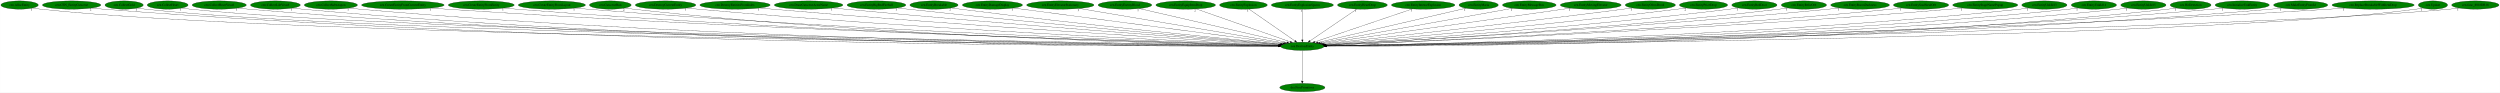
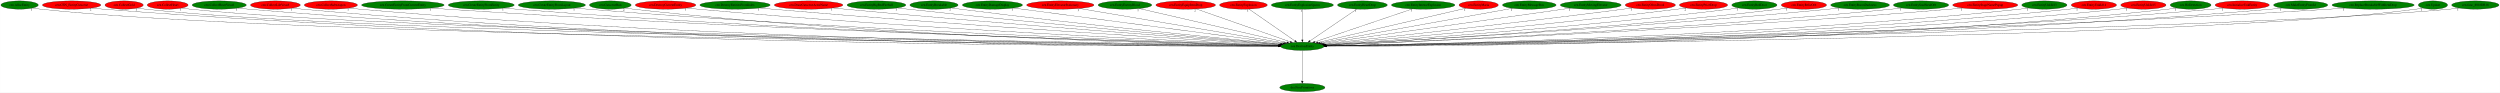
<svg xmlns="http://www.w3.org/2000/svg" xmlns:xlink="http://www.w3.org/1999/xlink" width="10906pt" height="404pt" viewBox="0.00 0.00 10905.58 404.00">
  <g id="graph0" class="graph" transform="scale(1 1) rotate(0) translate(4 400)">
    <polygon fill="white" stroke="transparent" points="-4,4 -4,-400 10901.58,-400 10901.58,4 -4,4" />
    <g id="node1" class="node">
      <ellipse fill="green" stroke="black" cx="5677.24" cy="-198" rx="94.78" ry="18" />
      <text text-anchor="middle" x="5677.24" y="-194.3" font-family="Times,serif" font-size="14.00">cen.DestroyEntity</text>
    </g>
    <g id="node2" class="node">
      <g id="a_node2">
        <a xlink:href="dra.FreePrimitives.svg" xlink:title="dra.FreePrimitives">
          <ellipse fill="green" stroke="black" cx="5677.24" cy="-18" rx="98.58" ry="18" />
          <text text-anchor="middle" x="5677.24" y="-14.3" font-family="Times,serif" font-size="14.00">dra.FreePrimitives</text>
        </a>
      </g>
    </g>
    <g id="edge1" class="edge">
      <path fill="none" stroke="black" d="M5677.24,-179.93C5677.24,-148.97 5677.24,-83.3 5677.24,-46.13" />
      <polygon fill="black" stroke="black" points="5680.74,-46.02 5677.24,-36.02 5673.74,-46.02 5680.74,-46.02" />
      <text text-anchor="middle" x="5672.24" y="-39.82" font-family="Times,serif" font-size="14.00">1</text>
    </g>
    <g id="node3" class="node">
      <g id="a_node3">
        <a xlink:href="cen.AllocEntity.svg" xlink:title="cen.AllocEntity">
          <ellipse fill="green" stroke="black" cx="81.24" cy="-378" rx="81.49" ry="18" />
          <text text-anchor="middle" x="81.24" y="-374.3" font-family="Times,serif" font-size="14.00">cen.AllocEntity</text>
        </a>
      </g>
    </g>
    <g id="edge2" class="edge">
      <path fill="none" stroke="black" d="M137.84,-365.02C149.18,-363.02 161.06,-361.2 172.24,-360 1276.32,-241.45 4908.71,-205.49 5572.58,-199.84" />
      <polygon fill="black" stroke="black" points="5572.64,-203.34 5582.61,-199.75 5572.58,-196.34 5572.64,-203.34" />
      <text text-anchor="middle" x="132.84" y="-353.82" font-family="Times,serif" font-size="14.00">1</text>
    </g>
    <g id="node4" class="node">
      <g id="a_node4">
        <a xlink:href="cen.CEN_EntityCutscene.svg" xlink:title="cen.CEN_EntityCutscene">
-           <ellipse fill="green" stroke="black" cx="308.24" cy="-378" rx="127.28" ry="18" />
+           <ellipse fill="red" stroke="black" cx="308.24" cy="-378" rx="127.28" ry="18" />
          <text text-anchor="middle" x="308.24" y="-374.3" font-family="Times,serif" font-size="14.00">cen.CEN_EntityCutscene</text>
        </a>
      </g>
    </g>
    <g id="edge3" class="edge">
      <path fill="none" stroke="black" d="M395.82,-364.91C412.22,-362.99 429.23,-361.24 445.24,-360 2504.14,-200.92 5030.24,-197.4 5571.91,-198.62" />
      <polygon fill="black" stroke="black" points="5572.04,-202.12 5582.04,-198.64 5572.05,-195.12 5572.04,-202.12" />
      <text text-anchor="middle" x="390.82" y="-353.71" font-family="Times,serif" font-size="14.00">2</text>
    </g>
    <g id="node5" class="node">
      <g id="a_node5">
        <a xlink:href="cen.CollectGold.svg" xlink:title="cen.CollectGold">
-           <ellipse fill="green" stroke="black" cx="537.24" cy="-378" rx="83.39" ry="18" />
+           <ellipse fill="red" stroke="black" cx="537.24" cy="-378" rx="83.39" ry="18" />
          <text text-anchor="middle" x="537.24" y="-374.3" font-family="Times,serif" font-size="14.00">cen.CollectGold</text>
        </a>
      </g>
    </g>
    <g id="edge4" class="edge">
      <path fill="none" stroke="black" d="M594.96,-364.96C606.28,-362.99 618.1,-361.2 629.24,-360 1636.74,-251.48 4939.89,-207.68 5572.12,-200.19" />
      <polygon fill="black" stroke="black" points="5572.61,-203.68 5582.57,-200.07 5572.53,-196.69 5572.61,-203.68" />
      <text text-anchor="middle" x="589.96" y="-353.76" font-family="Times,serif" font-size="14.00">1</text>
    </g>
    <g id="node6" class="node">
      <g id="a_node6">
        <a xlink:href="cen.CollectHeart.svg" xlink:title="cen.CollectHeart">
-           <ellipse fill="green" stroke="black" cx="727.24" cy="-378" rx="89.08" ry="18" />
+           <ellipse fill="red" stroke="black" cx="727.24" cy="-378" rx="89.08" ry="18" />
          <text text-anchor="middle" x="727.24" y="-374.3" font-family="Times,serif" font-size="14.00">cen.CollectHeart</text>
        </a>
      </g>
    </g>
    <g id="edge5" class="edge">
      <path fill="none" stroke="black" d="M789.01,-364.95C800.99,-362.99 813.48,-361.21 825.24,-360 1792.33,-260.56 4956.68,-209.6 5572.76,-200.49" />
      <polygon fill="black" stroke="black" points="5573,-203.99 5582.95,-200.34 5572.9,-196.99 5573,-203.99" />
      <text text-anchor="middle" x="784.01" y="-353.75" font-family="Times,serif" font-size="14.00">1</text>
    </g>
    <g id="node7" class="node">
      <g id="a_node7">
        <a xlink:href="cen.CollectHeartVessel.svg" xlink:title="cen.CollectHeartVessel">
          <ellipse fill="green" stroke="black" cx="952.24" cy="-378" rx="118.08" ry="18" />
          <text text-anchor="middle" x="952.24" y="-374.3" font-family="Times,serif" font-size="14.00">cen.CollectHeartVessel</text>
        </a>
      </g>
    </g>
    <g id="edge6" class="edge">
      <path fill="none" stroke="black" d="M1033.75,-364.89C1048.85,-362.99 1064.5,-361.24 1079.24,-360 2872.67,-208.93 5071.13,-199.07 5572.26,-198.87" />
      <polygon fill="black" stroke="black" points="5572.36,-202.37 5582.36,-198.87 5572.36,-195.37 5572.36,-202.37" />
      <text text-anchor="middle" x="1028.75" y="-353.69" font-family="Times,serif" font-size="14.00">1</text>
    </g>
    <g id="node8" class="node">
      <g id="a_node8">
        <a xlink:href="cen.CollectLifeVessel.svg" xlink:title="cen.CollectLifeVessel">
-           <ellipse fill="green" stroke="black" cx="1197.24" cy="-378" rx="108.58" ry="18" />
+           <ellipse fill="red" stroke="black" cx="1197.24" cy="-378" rx="108.58" ry="18" />
          <text text-anchor="middle" x="1197.24" y="-374.3" font-family="Times,serif" font-size="14.00">cen.CollectLifeVessel</text>
        </a>
      </g>
    </g>
    <g id="edge7" class="edge">
      <path fill="none" stroke="black" d="M1272,-364.92C1286.01,-363 1300.55,-361.24 1314.24,-360 3008.65,-206.09 5085.94,-198.3 5572.05,-198.72" />
      <polygon fill="black" stroke="black" points="5572.21,-202.22 5582.21,-198.73 5572.21,-195.22 5572.21,-202.22" />
      <text text-anchor="middle" x="1267" y="-353.72" font-family="Times,serif" font-size="14.00">1</text>
    </g>
    <g id="node9" class="node">
      <g id="a_node9">
        <a xlink:href="cen.CollectSubweapon.svg" xlink:title="cen.CollectSubweapon">
-           <ellipse fill="green" stroke="black" cx="1439.24" cy="-378" rx="115.88" ry="18" />
+           <ellipse fill="red" stroke="black" cx="1439.24" cy="-378" rx="115.88" ry="18" />
          <text text-anchor="middle" x="1439.24" y="-374.3" font-family="Times,serif" font-size="14.00">cen.CollectSubweapon</text>
        </a>
      </g>
    </g>
    <g id="edge8" class="edge">
      <path fill="none" stroke="black" d="M1519.14,-364.97C1534.1,-363.05 1549.62,-361.28 1564.24,-360 3155.61,-220.96 5103.87,-201.98 5572.38,-199.4" />
      <polygon fill="black" stroke="black" points="5572.52,-202.9 5582.5,-199.35 5572.49,-195.9 5572.52,-202.9" />
      <text text-anchor="middle" x="1514.14" y="-353.77" font-family="Times,serif" font-size="14.00">1</text>
    </g>
    <g id="node10" class="node">
      <g id="a_node10">
        <a xlink:href="cen.CreateEntityFromCurrentEntity.svg" xlink:title="cen.CreateEntityFromCurrentEntity">
          <ellipse fill="green" stroke="black" cx="1753.24" cy="-378" rx="180.07" ry="18" />
          <text text-anchor="middle" x="1753.24" y="-374.3" font-family="Times,serif" font-size="14.00">cen.CreateEntityFromCurrentEntity</text>
        </a>
      </g>
    </g>
    <g id="edge9" class="edge">
      <path fill="none" stroke="black" d="M1877.72,-364.97C1899.22,-363.13 1921.37,-361.39 1942.24,-360 3380.75,-264.35 5134.89,-213.48 5573.92,-201.69" />
      <polygon fill="black" stroke="black" points="5574.15,-205.18 5584.05,-201.42 5573.96,-198.18 5574.15,-205.18" />
      <text text-anchor="middle" x="1872.72" y="-353.77" font-family="Times,serif" font-size="14.00">1</text>
    </g>
    <g id="node11" class="node">
      <g id="a_node11">
        <a xlink:href="cen.CreateEntityFromEntity.svg" xlink:title="cen.CreateEntityFromEntity">
          <ellipse fill="green" stroke="black" cx="2095.24" cy="-378" rx="143.77" ry="18" />
          <text text-anchor="middle" x="2095.24" y="-374.3" font-family="Times,serif" font-size="14.00">cen.CreateEntityFromEntity</text>
        </a>
      </g>
    </g>
    <g id="edge10" class="edge">
      <path fill="none" stroke="black" d="M2194.74,-365.01C2212.54,-363.14 2230.92,-361.37 2248.24,-360 3558.45,-256.56 5155.92,-211.86 5573.45,-201.46" />
      <polygon fill="black" stroke="black" points="5573.78,-204.95 5583.69,-201.2 5573.61,-197.95 5573.78,-204.95" />
      <text text-anchor="middle" x="2189.74" y="-353.81" font-family="Times,serif" font-size="14.00">1</text>
    </g>
    <g id="node12" class="node">
      <g id="a_node12">
        <a xlink:href="cen.CreateEntityFromLayout.svg" xlink:title="cen.CreateEntityFromLayout">
          <ellipse fill="green" stroke="black" cx="2403.24" cy="-378" rx="146.47" ry="18" />
          <text text-anchor="middle" x="2403.24" y="-374.3" font-family="Times,serif" font-size="14.00">cen.CreateEntityFromLayout</text>
        </a>
      </g>
    </g>
    <g id="edge11" class="edge">
      <path fill="none" stroke="black" d="M2504.88,-365C2522.65,-363.15 2540.97,-361.39 2558.24,-360 3741.16,-264.68 5181.26,-214.66 5574.1,-202.16" />
      <polygon fill="black" stroke="black" points="5574.42,-205.65 5584.3,-201.84 5574.2,-198.66 5574.42,-205.65" />
      <text text-anchor="middle" x="2499.88" y="-353.8" font-family="Times,serif" font-size="14.00">1</text>
    </g>
    <g id="node13" class="node">
      <g id="a_node13">
        <a xlink:href="cen.CutsceneRun.svg" xlink:title="cen.CutsceneRun">
          <ellipse fill="green" stroke="black" cx="2658.24" cy="-378" rx="90.98" ry="18" />
          <text text-anchor="middle" x="2658.24" y="-374.3" font-family="Times,serif" font-size="14.00">cen.CutsceneRun</text>
        </a>
      </g>
    </g>
    <g id="edge12" class="edge">
      <path fill="none" stroke="black" d="M2721.84,-365.08C2733.89,-363.13 2746.43,-361.33 2758.24,-360 3854.72,-236.96 5193.93,-206.79 5572.92,-200.49" />
      <polygon fill="black" stroke="black" points="5573.1,-203.98 5583.04,-200.32 5572.99,-196.98 5573.1,-203.98" />
      <text text-anchor="middle" x="2716.84" y="-353.88" font-family="Times,serif" font-size="14.00">2</text>
    </g>
    <g id="node14" class="node">
      <g id="a_node14">
        <a xlink:href="cen.DestroyCurrentEntity.svg" xlink:title="cen.DestroyCurrentEntity">
-           <ellipse fill="green" stroke="black" cx="2899.24" cy="-378" rx="131.88" ry="18" />
+           <ellipse fill="red" stroke="black" cx="2899.24" cy="-378" rx="131.88" ry="18" />
          <text text-anchor="middle" x="2899.24" y="-374.3" font-family="Times,serif" font-size="14.00">cen.DestroyCurrentEntity</text>
        </a>
      </g>
    </g>
    <g id="edge13" class="edge">
      <path fill="none" stroke="black" d="M2991.31,-365.11C3007.6,-363.23 3024.4,-361.44 3040.24,-360 4025.75,-270.58 5223.09,-217.53 5575.25,-203.06" />
      <polygon fill="black" stroke="black" points="5575.58,-206.55 5585.42,-202.64 5575.29,-199.55 5575.58,-206.55" />
      <text text-anchor="middle" x="2986.31" y="-353.91" font-family="Times,serif" font-size="14.00">1</text>
    </g>
    <g id="node15" class="node">
      <g id="a_node15">
        <a xlink:href="cen.DestroyEntitiesFromIndex.svg" xlink:title="cen.DestroyEntitiesFromIndex">
          <ellipse fill="green" stroke="black" cx="3202.24" cy="-378" rx="153.27" ry="18" />
          <text text-anchor="middle" x="3202.24" y="-374.3" font-family="Times,serif" font-size="14.00">cen.DestroyEntitiesFromIndex</text>
        </a>
      </g>
    </g>
    <g id="edge14" class="edge">
      <path fill="none" stroke="black" d="M3310.48,-365.18C3328.75,-363.34 3347.53,-361.54 3365.24,-360 4220.78,-285.62 5256.81,-223.35 5577.69,-204.7" />
      <polygon fill="black" stroke="black" points="5578.11,-208.19 5587.89,-204.11 5577.71,-201.2 5578.11,-208.19" />
      <text text-anchor="middle" x="3305.48" y="-353.98" font-family="Times,serif" font-size="14.00">1</text>
    </g>
    <g id="node16" class="node">
      <g id="a_node16">
        <a xlink:href="cen.DrawCutsceneActorName.svg" xlink:title="cen.DrawCutsceneActorName">
-           <ellipse fill="green" stroke="black" cx="3523.24" cy="-378" rx="149.47" ry="18" />
+           <ellipse fill="red" stroke="black" cx="3523.24" cy="-378" rx="149.47" ry="18" />
          <text text-anchor="middle" x="3523.24" y="-374.3" font-family="Times,serif" font-size="14.00">cen.DrawCutsceneActorName</text>
        </a>
      </g>
    </g>
    <g id="edge15" class="edge">
      <path fill="none" stroke="black" d="M3629.26,-365.28C3646.94,-363.43 3665.11,-361.61 3682.24,-360 4410.93,-291.65 5291.04,-226.79 5580.12,-205.94" />
      <polygon fill="black" stroke="black" points="5580.43,-209.43 5590.16,-205.22 5579.93,-202.44 5580.43,-209.43" />
      <text text-anchor="middle" x="3624.26" y="-354.08" font-family="Times,serif" font-size="14.00">1</text>
    </g>
    <g id="node17" class="node">
      <g id="a_node17">
        <a xlink:href="cen.EntityBigRedFireball.svg" xlink:title="cen.EntityBigRedFireball">
          <ellipse fill="green" stroke="black" cx="3819.24" cy="-378" rx="128.08" ry="18" />
          <text text-anchor="middle" x="3819.24" y="-374.3" font-family="Times,serif" font-size="14.00">cen.EntityBigRedFireball</text>
        </a>
      </g>
    </g>
    <g id="edge16" class="edge">
      <path fill="none" stroke="black" d="M3910.21,-365.32C3925.57,-363.46 3941.35,-361.62 3956.24,-360 4575.21,-292.66 5321.31,-228.72 5581.91,-206.9" />
      <polygon fill="black" stroke="black" points="5582.42,-210.37 5592.09,-206.05 5581.83,-203.4 5582.42,-210.37" />
      <text text-anchor="middle" x="3905.21" y="-354.12" font-family="Times,serif" font-size="14.00">1</text>
    </g>
    <g id="node18" class="node">
      <g id="a_node18">
        <a xlink:href="cen.EntityBreakable.svg" xlink:title="cen.EntityBreakable">
          <ellipse fill="green" stroke="black" cx="4070.24" cy="-378" rx="105.08" ry="18" />
          <text text-anchor="middle" x="4070.24" y="-374.3" font-family="Times,serif" font-size="14.00">cen.EntityBreakable</text>
        </a>
      </g>
    </g>
    <g id="edge17" class="edge">
      <path fill="none" stroke="black" d="M4145.65,-365.42C4158.84,-363.52 4172.43,-361.64 4185.24,-360 4713.31,-292.5 5348.95,-230.18 5584,-207.78" />
      <polygon fill="black" stroke="black" points="5584.59,-211.24 5594.21,-206.81 5583.92,-204.27 5584.59,-211.24" />
      <text text-anchor="middle" x="4140.65" y="-354.22" font-family="Times,serif" font-size="14.00">2</text>
    </g>
    <g id="node19" class="node">
      <g id="a_node19">
        <a xlink:href="cen.EntityDamageDisplay.svg" xlink:title="cen.EntityDamageDisplay">
          <ellipse fill="green" stroke="black" cx="4325.24" cy="-378" rx="131.08" ry="18" />
          <text text-anchor="middle" x="4325.24" y="-374.3" font-family="Times,serif" font-size="14.00">cen.EntityDamageDisplay</text>
        </a>
      </g>
    </g>
    <g id="edge18" class="edge">
      <path fill="none" stroke="black" d="M4416.31,-365.01C4664.47,-332.34 5350.11,-242.07 5591.67,-210.27" />
      <polygon fill="black" stroke="black" points="5592.34,-213.71 5601.8,-208.93 5591.43,-206.77 5592.34,-213.71" />
      <text text-anchor="middle" x="4411.31" y="-353.81" font-family="Times,serif" font-size="14.00">1</text>
    </g>
    <g id="node20" class="node">
      <g id="a_node20">
        <a xlink:href="cen.EntityElevatorStationary.svg" xlink:title="cen.EntityElevatorStationary">
-           <ellipse fill="green" stroke="black" cx="4621.24" cy="-378" rx="146.77" ry="18" />
+           <ellipse fill="red" stroke="black" cx="4621.24" cy="-378" rx="146.77" ry="18" />
          <text text-anchor="middle" x="4621.24" y="-374.3" font-family="Times,serif" font-size="14.00">cen.EntityElevatorStationary</text>
        </a>
      </g>
    </g>
    <g id="edge19" class="edge">
      <path fill="none" stroke="black" d="M4704.11,-363.03C4902.82,-329.54 5404.33,-245 5598.64,-212.25" />
      <polygon fill="black" stroke="black" points="5599.49,-215.66 5608.77,-210.54 5598.33,-208.75 5599.49,-215.66" />
      <text text-anchor="middle" x="4699.11" y="-351.83" font-family="Times,serif" font-size="14.00">1</text>
    </g>
    <g id="node21" class="node">
      <g id="a_node21">
        <a xlink:href="cen.EntityEnemyBlood.svg" xlink:title="cen.EntityEnemyBlood">
          <ellipse fill="green" stroke="black" cx="4903.24" cy="-378" rx="116.98" ry="18" />
          <text text-anchor="middle" x="4903.24" y="-374.3" font-family="Times,serif" font-size="14.00">cen.EntityEnemyBlood</text>
        </a>
      </g>
    </g>
    <g id="edge20" class="edge">
      <path fill="none" stroke="black" d="M4965.27,-362.73C5108.43,-329.81 5460.98,-248.74 5609.52,-214.58" />
      <polygon fill="black" stroke="black" points="5610.47,-217.95 5619.43,-212.3 5608.9,-211.13 5610.47,-217.95" />
      <text text-anchor="middle" x="4960.27" y="-351.53" font-family="Times,serif" font-size="14.00">1</text>
    </g>
    <g id="node22" class="node">
      <g id="a_node22">
        <a xlink:href="cen.EntityEquipItemDrop.svg" xlink:title="cen.EntityEquipItemDrop">
-           <ellipse fill="green" stroke="black" cx="5168.24" cy="-378" rx="129.98" ry="18" />
+           <ellipse fill="red" stroke="black" cx="5168.24" cy="-378" rx="129.98" ry="18" />
          <text text-anchor="middle" x="5168.24" y="-374.3" font-family="Times,serif" font-size="14.00">cen.EntityEquipItemDrop</text>
        </a>
      </g>
    </g>
    <g id="edge21" class="edge">
      <path fill="none" stroke="black" d="M5213.86,-361.05C5308.2,-328.06 5524.29,-252.49 5624.47,-217.46" />
      <polygon fill="black" stroke="black" points="5625.79,-220.7 5634.08,-214.1 5623.48,-214.09 5625.79,-220.7" />
      <text text-anchor="middle" x="5208.86" y="-349.85" font-family="Times,serif" font-size="14.00">2</text>
    </g>
    <g id="node23" class="node">
      <g id="a_node23">
        <a xlink:href="cen.EntityExplosion.svg" xlink:title="cen.EntityExplosion">
-           <ellipse fill="green" stroke="black" cx="5420.24" cy="-378" rx="103.98" ry="18" />
+           <ellipse fill="red" stroke="black" cx="5420.24" cy="-378" rx="103.98" ry="18" />
          <text text-anchor="middle" x="5420.24" y="-374.3" font-family="Times,serif" font-size="14.00">cen.EntityExplosion</text>
        </a>
      </g>
    </g>
    <g id="edge22" class="edge">
      <path fill="none" stroke="black" d="M5444.42,-360.25C5490.94,-328.04 5592.9,-257.42 5645.08,-221.27" />
      <polygon fill="black" stroke="black" points="5647.09,-224.14 5653.32,-215.57 5643.1,-218.39 5647.09,-224.14" />
      <text text-anchor="middle" x="5439.42" y="-349.05" font-family="Times,serif" font-size="14.00">1</text>
    </g>
    <g id="node24" class="node">
      <g id="a_node24">
        <a xlink:href="cen.EntityExplosionSpawn.svg" xlink:title="cen.EntityExplosionSpawn">
          <ellipse fill="green" stroke="black" cx="5677.24" cy="-378" rx="135.38" ry="18" />
          <text text-anchor="middle" x="5677.24" y="-374.3" font-family="Times,serif" font-size="14.00">cen.EntityExplosionSpawn</text>
        </a>
      </g>
    </g>
    <g id="edge23" class="edge">
      <path fill="none" stroke="black" d="M5677.24,-359.93C5677.24,-328.97 5677.24,-263.3 5677.24,-226.13" />
      <polygon fill="black" stroke="black" points="5680.74,-226.02 5677.24,-216.02 5673.74,-226.02 5680.74,-226.02" />
      <text text-anchor="middle" x="5672.24" y="-348.73" font-family="Times,serif" font-size="14.00">1</text>
    </g>
    <g id="node25" class="node">
      <g id="a_node25">
        <a xlink:href="cen.EntityHeartDrop.svg" xlink:title="cen.EntityHeartDrop">
          <ellipse fill="green" stroke="black" cx="5939.24" cy="-378" rx="108.58" ry="18" />
          <text text-anchor="middle" x="5939.24" y="-374.3" font-family="Times,serif" font-size="14.00">cen.EntityHeartDrop</text>
        </a>
      </g>
    </g>
    <g id="edge24" class="edge">
      <path fill="none" stroke="black" d="M5914.59,-360.25C5867.17,-328.04 5763.23,-257.42 5710.03,-221.27" />
      <polygon fill="black" stroke="black" points="5711.87,-218.3 5701.63,-215.57 5707.94,-224.09 5711.87,-218.3" />
      <text text-anchor="middle" x="5909.59" y="-349.05" font-family="Times,serif" font-size="14.00">1</text>
    </g>
    <g id="node26" class="node">
      <g id="a_node26">
        <a xlink:href="cen.EntityIntenseExplosion.svg" xlink:title="cen.EntityIntenseExplosion">
          <ellipse fill="green" stroke="black" cx="6204.24" cy="-378" rx="138.38" ry="18" />
          <text text-anchor="middle" x="6204.24" y="-374.3" font-family="Times,serif" font-size="14.00">cen.EntityIntenseExplosion</text>
        </a>
      </g>
    </g>
    <g id="edge25" class="edge">
      <path fill="none" stroke="black" d="M6157.01,-361.05C6059.11,-327.98 5834.59,-252.15 5731.19,-217.22" />
      <polygon fill="black" stroke="black" points="5732.16,-213.85 5721.56,-213.97 5729.92,-220.49 5732.16,-213.85" />
      <text text-anchor="middle" x="6152.01" y="-349.85" font-family="Times,serif" font-size="14.00">1</text>
    </g>
    <g id="node27" class="node">
      <g id="a_node27">
        <a xlink:href="cen.EntityMaria.svg" xlink:title="cen.EntityMaria">
-           <ellipse fill="green" stroke="black" cx="6446.24" cy="-378" rx="85.59" ry="18" />
+           <ellipse fill="red" stroke="black" cx="6446.24" cy="-378" rx="85.59" ry="18" />
          <text text-anchor="middle" x="6446.24" y="-374.3" font-family="Times,serif" font-size="14.00">cen.EntityMaria</text>
        </a>
      </g>
    </g>
    <g id="edge26" class="edge">
      <path fill="none" stroke="black" d="M6390.94,-364.2C6253.16,-332.31 5894.96,-249.4 5744.92,-214.66" />
      <polygon fill="black" stroke="black" points="5745.44,-211.19 5734.91,-212.35 5743.86,-218.01 5745.44,-211.19" />
      <text text-anchor="middle" x="6385.94" y="-353" font-family="Times,serif" font-size="14.00">1</text>
    </g>
    <g id="node28" class="node">
      <g id="a_node28">
        <a xlink:href="cen.EntityMessageBox.svg" xlink:title="cen.EntityMessageBox">
          <ellipse fill="green" stroke="black" cx="6667.24" cy="-378" rx="116.98" ry="18" />
          <text text-anchor="middle" x="6667.24" y="-374.3" font-family="Times,serif" font-size="14.00">cen.EntityMessageBox</text>
        </a>
      </g>
    </g>
    <g id="edge27" class="edge">
      <path fill="none" stroke="black" d="M6594.04,-363.84C6411.76,-331.06 5938.88,-246.04 5753.44,-212.7" />
      <polygon fill="black" stroke="black" points="5753.97,-209.24 5743.5,-210.91 5752.73,-216.13 5753.97,-209.24" />
      <text text-anchor="middle" x="6589.04" y="-352.64" font-family="Times,serif" font-size="14.00">1</text>
    </g>
    <g id="node29" class="node">
      <g id="a_node29">
        <a xlink:href="cen.EntityMovingElevator.svg" xlink:title="cen.EntityMovingElevator">
          <ellipse fill="green" stroke="black" cx="6935.24" cy="-378" rx="132.68" ry="18" />
          <text text-anchor="middle" x="6935.24" y="-374.3" font-family="Times,serif" font-size="14.00">cen.EntityMovingElevator</text>
        </a>
      </g>
    </g>
    <g id="edge28" class="edge">
      <path fill="none" stroke="black" d="M6846.78,-364.48C6614.34,-331.59 5988.62,-243.06 5761.27,-210.89" />
      <polygon fill="black" stroke="black" points="5761.47,-207.38 5751.07,-209.45 5760.48,-214.31 5761.47,-207.38" />
      <text text-anchor="middle" x="6841.78" y="-353.28" font-family="Times,serif" font-size="14.00">1</text>
    </g>
    <g id="node30" class="node">
      <g id="a_node30">
        <a xlink:href="cen.EntityOlroxDrool.svg" xlink:title="cen.EntityOlroxDrool">
-           <ellipse fill="green" stroke="black" cx="7195.24" cy="-378" rx="109.38" ry="18" />
+           <ellipse fill="red" stroke="black" cx="7195.24" cy="-378" rx="109.38" ry="18" />
          <text text-anchor="middle" x="7195.24" y="-374.3" font-family="Times,serif" font-size="14.00">cen.EntityOlroxDrool</text>
        </a>
      </g>
    </g>
    <g id="edge29" class="edge">
      <path fill="none" stroke="black" d="M7116.9,-365.39C7103.67,-363.52 7090.07,-361.66 7077.24,-360 6584.09,-296.13 5991.52,-232.19 5768.25,-208.55" />
      <polygon fill="black" stroke="black" points="5768.54,-205.07 5758.22,-207.49 5767.8,-212.03 5768.54,-205.07" />
      <text text-anchor="middle" x="7111.9" y="-354.19" font-family="Times,serif" font-size="14.00">1</text>
    </g>
    <g id="node31" class="node">
      <g id="a_node31">
        <a xlink:href="cen.EntityPrizeDrop.svg" xlink:title="cen.EntityPrizeDrop">
-           <ellipse fill="green" stroke="black" cx="7427.24" cy="-378" rx="105.08" ry="18" />
+           <ellipse fill="red" stroke="black" cx="7427.24" cy="-378" rx="105.08" ry="18" />
          <text text-anchor="middle" x="7427.24" y="-374.3" font-family="Times,serif" font-size="14.00">cen.EntityPrizeDrop</text>
        </a>
      </g>
    </g>
    <g id="edge30" class="edge">
      <path fill="none" stroke="black" d="M7352.5,-365.31C7339.43,-363.42 7325.95,-361.57 7313.24,-360 6729.36,-287.78 6025,-227.47 5772.79,-206.72" />
      <polygon fill="black" stroke="black" points="5772.82,-203.21 5762.57,-205.88 5772.25,-210.19 5772.82,-203.21" />
      <text text-anchor="middle" x="7347.5" y="-354.11" font-family="Times,serif" font-size="14.00">2</text>
    </g>
    <g id="node32" class="node">
      <g id="a_node32">
        <a xlink:href="cen.EntityRedDoor.svg" xlink:title="cen.EntityRedDoor">
          <ellipse fill="green" stroke="black" cx="7649.24" cy="-378" rx="98.58" ry="18" />
          <text text-anchor="middle" x="7649.24" y="-374.3" font-family="Times,serif" font-size="14.00">cen.EntityRedDoor</text>
        </a>
      </g>
    </g>
    <g id="edge31" class="edge">
      <path fill="none" stroke="black" d="M7579.34,-365.27C7566.68,-363.35 7553.58,-361.5 7541.24,-360 6868.81,-278.14 6054.94,-222.81 5776.32,-205.11" />
      <polygon fill="black" stroke="black" points="5776.44,-201.61 5766.24,-204.47 5776,-208.59 5776.44,-201.61" />
      <text text-anchor="middle" x="7574.34" y="-354.07" font-family="Times,serif" font-size="14.00">1</text>
    </g>
    <g id="node33" class="node">
      <g id="a_node33">
        <a xlink:href="cen.EntityRelicOrb.svg" xlink:title="cen.EntityRelicOrb">
-           <ellipse fill="green" stroke="black" cx="7865.24" cy="-378" rx="98.58" ry="18" />
+           <ellipse fill="red" stroke="black" cx="7865.24" cy="-378" rx="98.58" ry="18" />
          <text text-anchor="middle" x="7865.24" y="-374.3" font-family="Times,serif" font-size="14.00">cen.EntityRelicOrb</text>
        </a>
      </g>
    </g>
    <g id="edge32" class="edge">
      <path fill="none" stroke="black" d="M7795.64,-365.22C7782.89,-363.29 7769.68,-361.46 7757.24,-360 6998.74,-271.09 6078.64,-219.42 5777.72,-203.96" />
      <polygon fill="black" stroke="black" points="5777.87,-200.46 5767.7,-203.45 5777.51,-207.45 5777.87,-200.46" />
      <text text-anchor="middle" x="7790.64" y="-354.02" font-family="Times,serif" font-size="14.00">1</text>
    </g>
    <g id="node34" class="node">
      <g id="a_node34">
        <a xlink:href="cen.EntityRoomDarkness.svg" xlink:title="cen.EntityRoomDarkness">
          <ellipse fill="green" stroke="black" cx="8110.24" cy="-378" rx="128.08" ry="18" />
          <text text-anchor="middle" x="8110.24" y="-374.3" font-family="Times,serif" font-size="14.00">cen.EntityRoomDarkness</text>
        </a>
      </g>
    </g>
    <g id="edge33" class="edge">
      <path fill="none" stroke="black" d="M8020.41,-365.16C8004.71,-363.28 7988.51,-361.48 7973.24,-360 7125.85,-277.77 6098.6,-220.9 5777.84,-204.13" />
      <polygon fill="black" stroke="black" points="5777.81,-200.62 5767.64,-203.6 5777.44,-207.61 5777.81,-200.62" />
      <text text-anchor="middle" x="8015.41" y="-353.96" font-family="Times,serif" font-size="14.00">1</text>
    </g>
    <g id="node35" class="node">
      <g id="a_node35">
        <a xlink:href="cen.EntitySoulStealOrb.svg" xlink:title="cen.EntitySoulStealOrb">
          <ellipse fill="green" stroke="black" cx="8376.24" cy="-378" rx="120.48" ry="18" />
          <text text-anchor="middle" x="8376.24" y="-374.3" font-family="Times,serif" font-size="14.00">cen.EntitySoulStealOrb</text>
        </a>
      </g>
    </g>
    <g id="edge34" class="edge">
      <path fill="none" stroke="black" d="M8292.37,-365.1C8277.37,-363.21 8261.86,-361.42 8247.24,-360 7289.73,-267.03 6126.03,-216.6 5779.35,-202.88" />
      <polygon fill="black" stroke="black" points="5779.46,-199.38 5769.33,-202.49 5779.19,-206.38 5779.46,-199.38" />
      <text text-anchor="middle" x="8287.37" y="-353.9" font-family="Times,serif" font-size="14.00">1</text>
    </g>
    <g id="node36" class="node">
      <g id="a_node36">
        <a xlink:href="cen.EntityStageNamePopup.svg" xlink:title="cen.EntityStageNamePopup">
-           <ellipse fill="green" stroke="black" cx="8656.24" cy="-378" rx="141.88" ry="18" />
+           <ellipse fill="red" stroke="black" cx="8656.24" cy="-378" rx="141.88" ry="18" />
          <text text-anchor="middle" x="8656.24" y="-374.3" font-family="Times,serif" font-size="14.00">cen.EntityStageNamePopup</text>
        </a>
      </g>
    </g>
    <g id="edge35" class="edge">
      <path fill="none" stroke="black" d="M8557.23,-365.06C8539.92,-363.2 8522.07,-361.42 8505.24,-360 7441.46,-269.91 6148.18,-216.83 5779.64,-202.78" />
      <polygon fill="black" stroke="black" points="5779.66,-199.28 5769.53,-202.4 5779.39,-206.28 5779.66,-199.28" />
      <text text-anchor="middle" x="8552.23" y="-353.86" font-family="Times,serif" font-size="14.00">1</text>
    </g>
    <g id="node37" class="node">
      <g id="a_node37">
        <a xlink:href="cen.EntityUnkId13.svg" xlink:title="cen.EntityUnkId13">
          <ellipse fill="green" stroke="black" cx="8914.24" cy="-378" rx="98.58" ry="18" />
          <text text-anchor="middle" x="8914.24" y="-374.3" font-family="Times,serif" font-size="14.00">cen.EntityUnkId13</text>
        </a>
      </g>
    </g>
    <g id="edge36" class="edge">
      <path fill="none" stroke="black" d="M8845.6,-364.99C8832.88,-363.08 8819.68,-361.3 8807.24,-360 7623.52,-235.88 6177.49,-206.32 5781.63,-200.35" />
      <polygon fill="black" stroke="black" points="5781.68,-196.85 5771.63,-200.2 5781.58,-203.85 5781.68,-196.85" />
      <text text-anchor="middle" x="8840.6" y="-353.79" font-family="Times,serif" font-size="14.00">1</text>
    </g>
    <g id="node38" class="node">
      <g id="a_node38">
        <a xlink:href="cen.EntityUnkId14.svg" xlink:title="cen.EntityUnkId14">
-           <ellipse fill="green" stroke="black" cx="9130.24" cy="-378" rx="98.58" ry="18" />
+           <ellipse fill="red" stroke="black" cx="9130.24" cy="-378" rx="98.58" ry="18" />
          <text text-anchor="middle" x="9130.24" y="-374.3" font-family="Times,serif" font-size="14.00">cen.EntityUnkId14</text>
        </a>
      </g>
    </g>
    <g id="edge37" class="edge">
      <path fill="none" stroke="black" d="M9061.54,-365.05C9048.52,-363.11 9034.99,-361.31 9022.24,-360 7750.35,-229.67 6195.29,-204.45 5782.11,-199.93" />
      <polygon fill="black" stroke="black" points="5782.01,-196.43 5771.97,-199.82 5781.93,-203.43 5782.01,-196.43" />
      <text text-anchor="middle" x="9056.54" y="-353.85" font-family="Times,serif" font-size="14.00">1</text>
    </g>
    <g id="node39" class="node">
      <g id="a_node39">
        <a xlink:href="cen.EntityUnkId15.svg" xlink:title="cen.EntityUnkId15">
-           <ellipse fill="green" stroke="black" cx="9346.24" cy="-378" rx="98.58" ry="18" />
+           <ellipse fill="red" stroke="black" cx="9346.24" cy="-378" rx="98.58" ry="18" />
          <text text-anchor="middle" x="9346.24" y="-374.3" font-family="Times,serif" font-size="14.00">cen.EntityUnkId15</text>
        </a>
      </g>
    </g>
    <g id="edge38" class="edge">
      <path fill="none" stroke="black" d="M9277.54,-365.02C9264.52,-363.08 9250.99,-361.29 9238.24,-360 7877.38,-222.56 6212.05,-202.43 5782.32,-199.5" />
      <polygon fill="black" stroke="black" points="5782.12,-196 5772.1,-199.43 5782.07,-203 5782.12,-196" />
      <text text-anchor="middle" x="9272.54" y="-353.82" font-family="Times,serif" font-size="14.00">1</text>
    </g>
    <g id="node40" class="node">
      <g id="a_node40">
        <a xlink:href="cen.HitDetection.svg" xlink:title="cen.HitDetection">
          <ellipse fill="green" stroke="black" cx="9552.24" cy="-378" rx="89.08" ry="18" />
          <text text-anchor="middle" x="9552.24" y="-374.3" font-family="Times,serif" font-size="14.00">cen.HitDetection</text>
        </a>
      </g>
    </g>
    <g id="edge39" class="edge">
      <path fill="none" stroke="black" d="M9490.46,-365.04C9478.49,-363.07 9466,-361.27 9454.24,-360 8005.55,-204.13 6229.05,-197.52 5782.74,-198.52" />
      <polygon fill="black" stroke="black" points="5782.44,-195.02 5772.45,-198.54 5782.46,-202.02 5782.44,-195.02" />
      <text text-anchor="middle" x="9485.46" y="-353.84" font-family="Times,serif" font-size="14.00">1</text>
    </g>
    <g id="node41" class="node">
      <g id="a_node41">
        <a xlink:href="cen.InitializeUnkEntity.svg" xlink:title="cen.InitializeUnkEntity">
-           <ellipse fill="green" stroke="black" cx="9777.24" cy="-378" rx="118.08" ry="18" />
+           <ellipse fill="red" stroke="black" cx="9777.24" cy="-378" rx="118.08" ry="18" />
          <text text-anchor="middle" x="9777.24" y="-374.3" font-family="Times,serif" font-size="14.00">cen.InitializeUnkEntity</text>
        </a>
      </g>
    </g>
    <g id="edge40" class="edge">
      <path fill="none" stroke="black" d="M9695.73,-364.95C9680.63,-363.05 9664.98,-361.28 9650.24,-360 8117.13,-226.61 6241.39,-203.45 5782.29,-199.69" />
      <polygon fill="black" stroke="black" points="5782.06,-196.19 5772.03,-199.61 5782.01,-203.19 5782.06,-196.19" />
      <text text-anchor="middle" x="9690.73" y="-353.75" font-family="Times,serif" font-size="14.00">1</text>
    </g>
    <g id="node42" class="node">
      <g id="a_node42">
        <a xlink:href="cen.MakeEntityFromId.svg" xlink:title="cen.MakeEntityFromId">
          <ellipse fill="green" stroke="black" cx="10032.24" cy="-378" rx="118.08" ry="18" />
          <text text-anchor="middle" x="10032.24" y="-374.3" font-family="Times,serif" font-size="14.00">cen.MakeEntityFromId</text>
        </a>
      </g>
    </g>
    <g id="edge41" class="edge">
      <path fill="none" stroke="black" d="M9950.43,-364.97C9935.11,-363.05 9919.21,-361.28 9904.24,-360 8265.37,-220.27 6258.67,-201.8 5782.22,-199.37" />
      <polygon fill="black" stroke="black" points="5781.94,-195.87 5771.92,-199.32 5781.9,-202.87 5781.94,-195.87" />
      <text text-anchor="middle" x="9945.43" y="-353.77" font-family="Times,serif" font-size="14.00">1</text>
    </g>
    <g id="node43" class="node">
      <g id="a_node43">
        <a xlink:href="cen.ReplaceBreakableWithItemDrop.svg" xlink:title="cen.ReplaceBreakableWithItemDrop">
          <ellipse fill="green" stroke="black" cx="10348.24" cy="-378" rx="179.27" ry="18" />
          <text text-anchor="middle" x="10348.24" y="-374.3" font-family="Times,serif" font-size="14.00">cen.ReplaceBreakableWithItemDrop</text>
        </a>
      </g>
    </g>
    <g id="edge42" class="edge">
      <path fill="none" stroke="black" d="M10224.79,-364.93C10202.97,-363.07 10180.45,-361.33 10159.24,-360 8411.11,-250.06 6274.34,-209.02 5781.85,-200.68" />
      <polygon fill="black" stroke="black" points="5781.62,-197.17 5771.57,-200.5 5781.51,-204.17 5781.62,-197.17" />
      <text text-anchor="middle" x="10219.79" y="-353.73" font-family="Times,serif" font-size="14.00">1</text>
    </g>
    <g id="node44" class="node">
      <g id="a_node44">
        <a xlink:href="cen.Update.svg" xlink:title="cen.Update">
          <ellipse fill="green" stroke="black" cx="10609.24" cy="-378" rx="63.89" ry="18" />
          <text text-anchor="middle" x="10609.24" y="-374.3" font-family="Times,serif" font-size="14.00">cen.Update</text>
        </a>
      </g>
    </g>
    <g id="edge43" class="edge">
      <path fill="none" stroke="black" d="M10564.32,-365.09C10555.1,-363.05 10545.4,-361.21 10536.24,-360 9570.99,-232.86 6399.48,-204.12 5781.97,-199.68" />
      <polygon fill="black" stroke="black" points="5781.78,-196.18 5771.76,-199.61 5781.73,-203.18 5781.78,-196.18" />
      <text text-anchor="middle" x="10559.32" y="-353.89" font-family="Times,serif" font-size="14.00">1</text>
    </g>
    <g id="node45" class="node">
      <g id="a_node45">
        <a xlink:href="cen.func_8018DB18.svg" xlink:title="cen.func_8018DB18">
          <ellipse fill="green" stroke="black" cx="10794.24" cy="-378" rx="103.18" ry="18" />
          <text text-anchor="middle" x="10794.24" y="-374.3" font-family="Times,serif" font-size="14.00">cen.func_8018DB18</text>
        </a>
      </g>
    </g>
    <g id="edge44" class="edge">
      <path fill="none" stroke="black" d="M10723,-364.89C10709.5,-362.97 10695.46,-361.21 10682.24,-360 9682,-268.33 6409.76,-210.98 5781.93,-200.67" />
      <polygon fill="black" stroke="black" points="5781.61,-197.17 5771.55,-200.5 5781.49,-204.17 5781.61,-197.17" />
      <text text-anchor="middle" x="10718" y="-353.69" font-family="Times,serif" font-size="14.00">1</text>
    </g>
  </g>
</svg>
